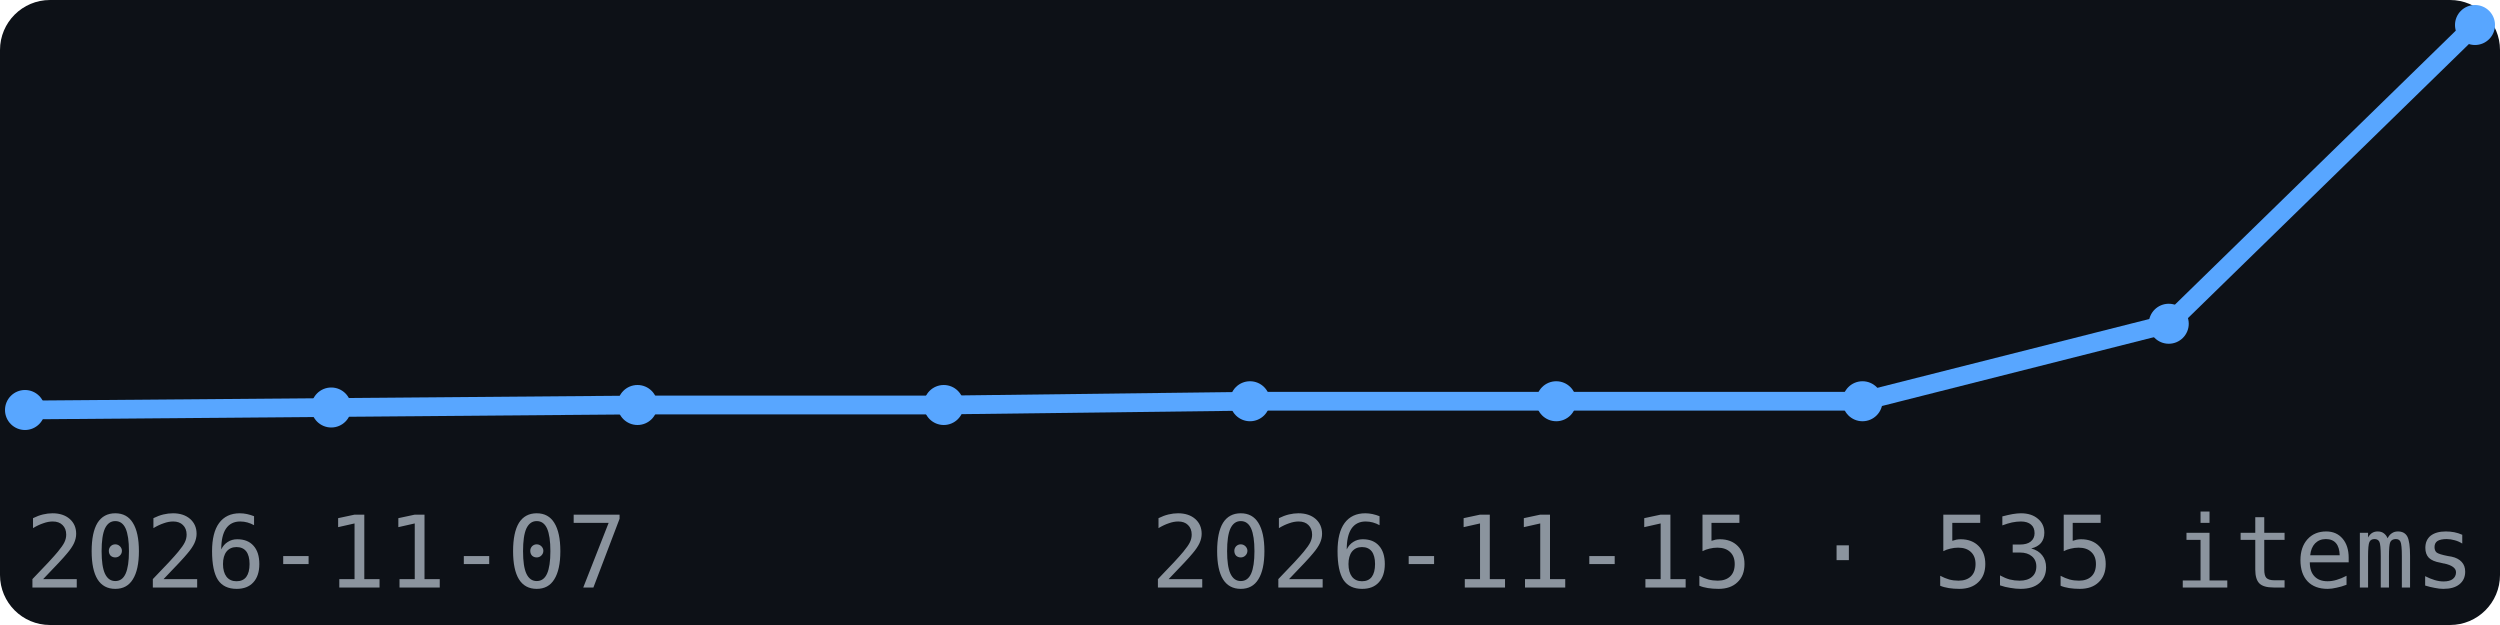
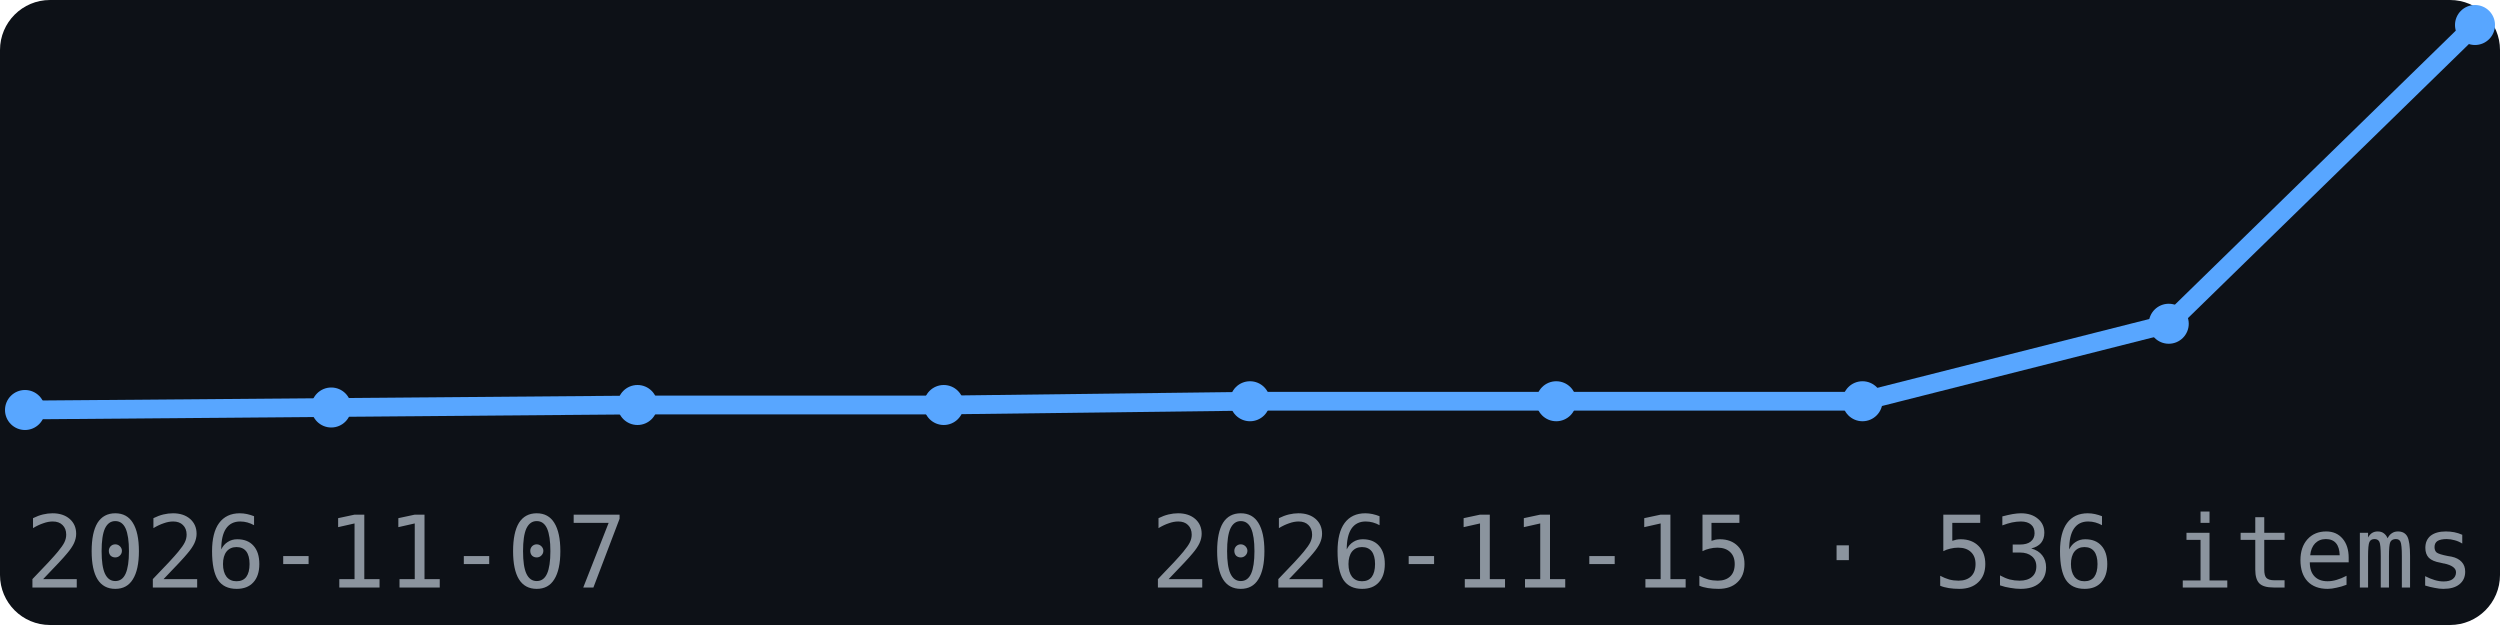
<svg xmlns="http://www.w3.org/2000/svg" width="200" height="50" viewBox="0 0 200 50" font-family="monospace">
  <rect width="200" height="50" fill="#0d1117" rx="4" />
  <polyline points="2.0,32.8 26.5,32.6 51.0,32.4 75.5,32.4 100.0,32.1 124.5,32.1 149.0,32.1 173.5,25.9 198.0,2.0" fill="none" stroke="#58a6ff" stroke-width="1.5" />
  <circle cx="2.0" cy="32.8" r="1.6" fill="#58a6ff" />
  <circle cx="26.5" cy="32.6" r="1.6" fill="#58a6ff" />
  <circle cx="51.0" cy="32.4" r="1.6" fill="#58a6ff" />
  <circle cx="75.5" cy="32.4" r="1.6" fill="#58a6ff" />
  <circle cx="100.0" cy="32.1" r="1.6" fill="#58a6ff" />
  <circle cx="124.5" cy="32.1" r="1.6" fill="#58a6ff" />
  <circle cx="149.0" cy="32.1" r="1.6" fill="#58a6ff" />
  <circle cx="173.5" cy="25.9" r="1.6" fill="#58a6ff" />
  <circle cx="198.0" cy="2.0" r="1.6" fill="#58a6ff" />
  <text x="2" y="47" font-size="8" fill="#8b949e">2026-11-07</text>
-   <text x="198" y="47" font-size="8" fill="#8b949e" text-anchor="end">2026-11-15 · 535 items</text>
+   <text x="198" y="47" font-size="8" fill="#8b949e" text-anchor="end">2026-11-15 · 536 items</text>
</svg>
